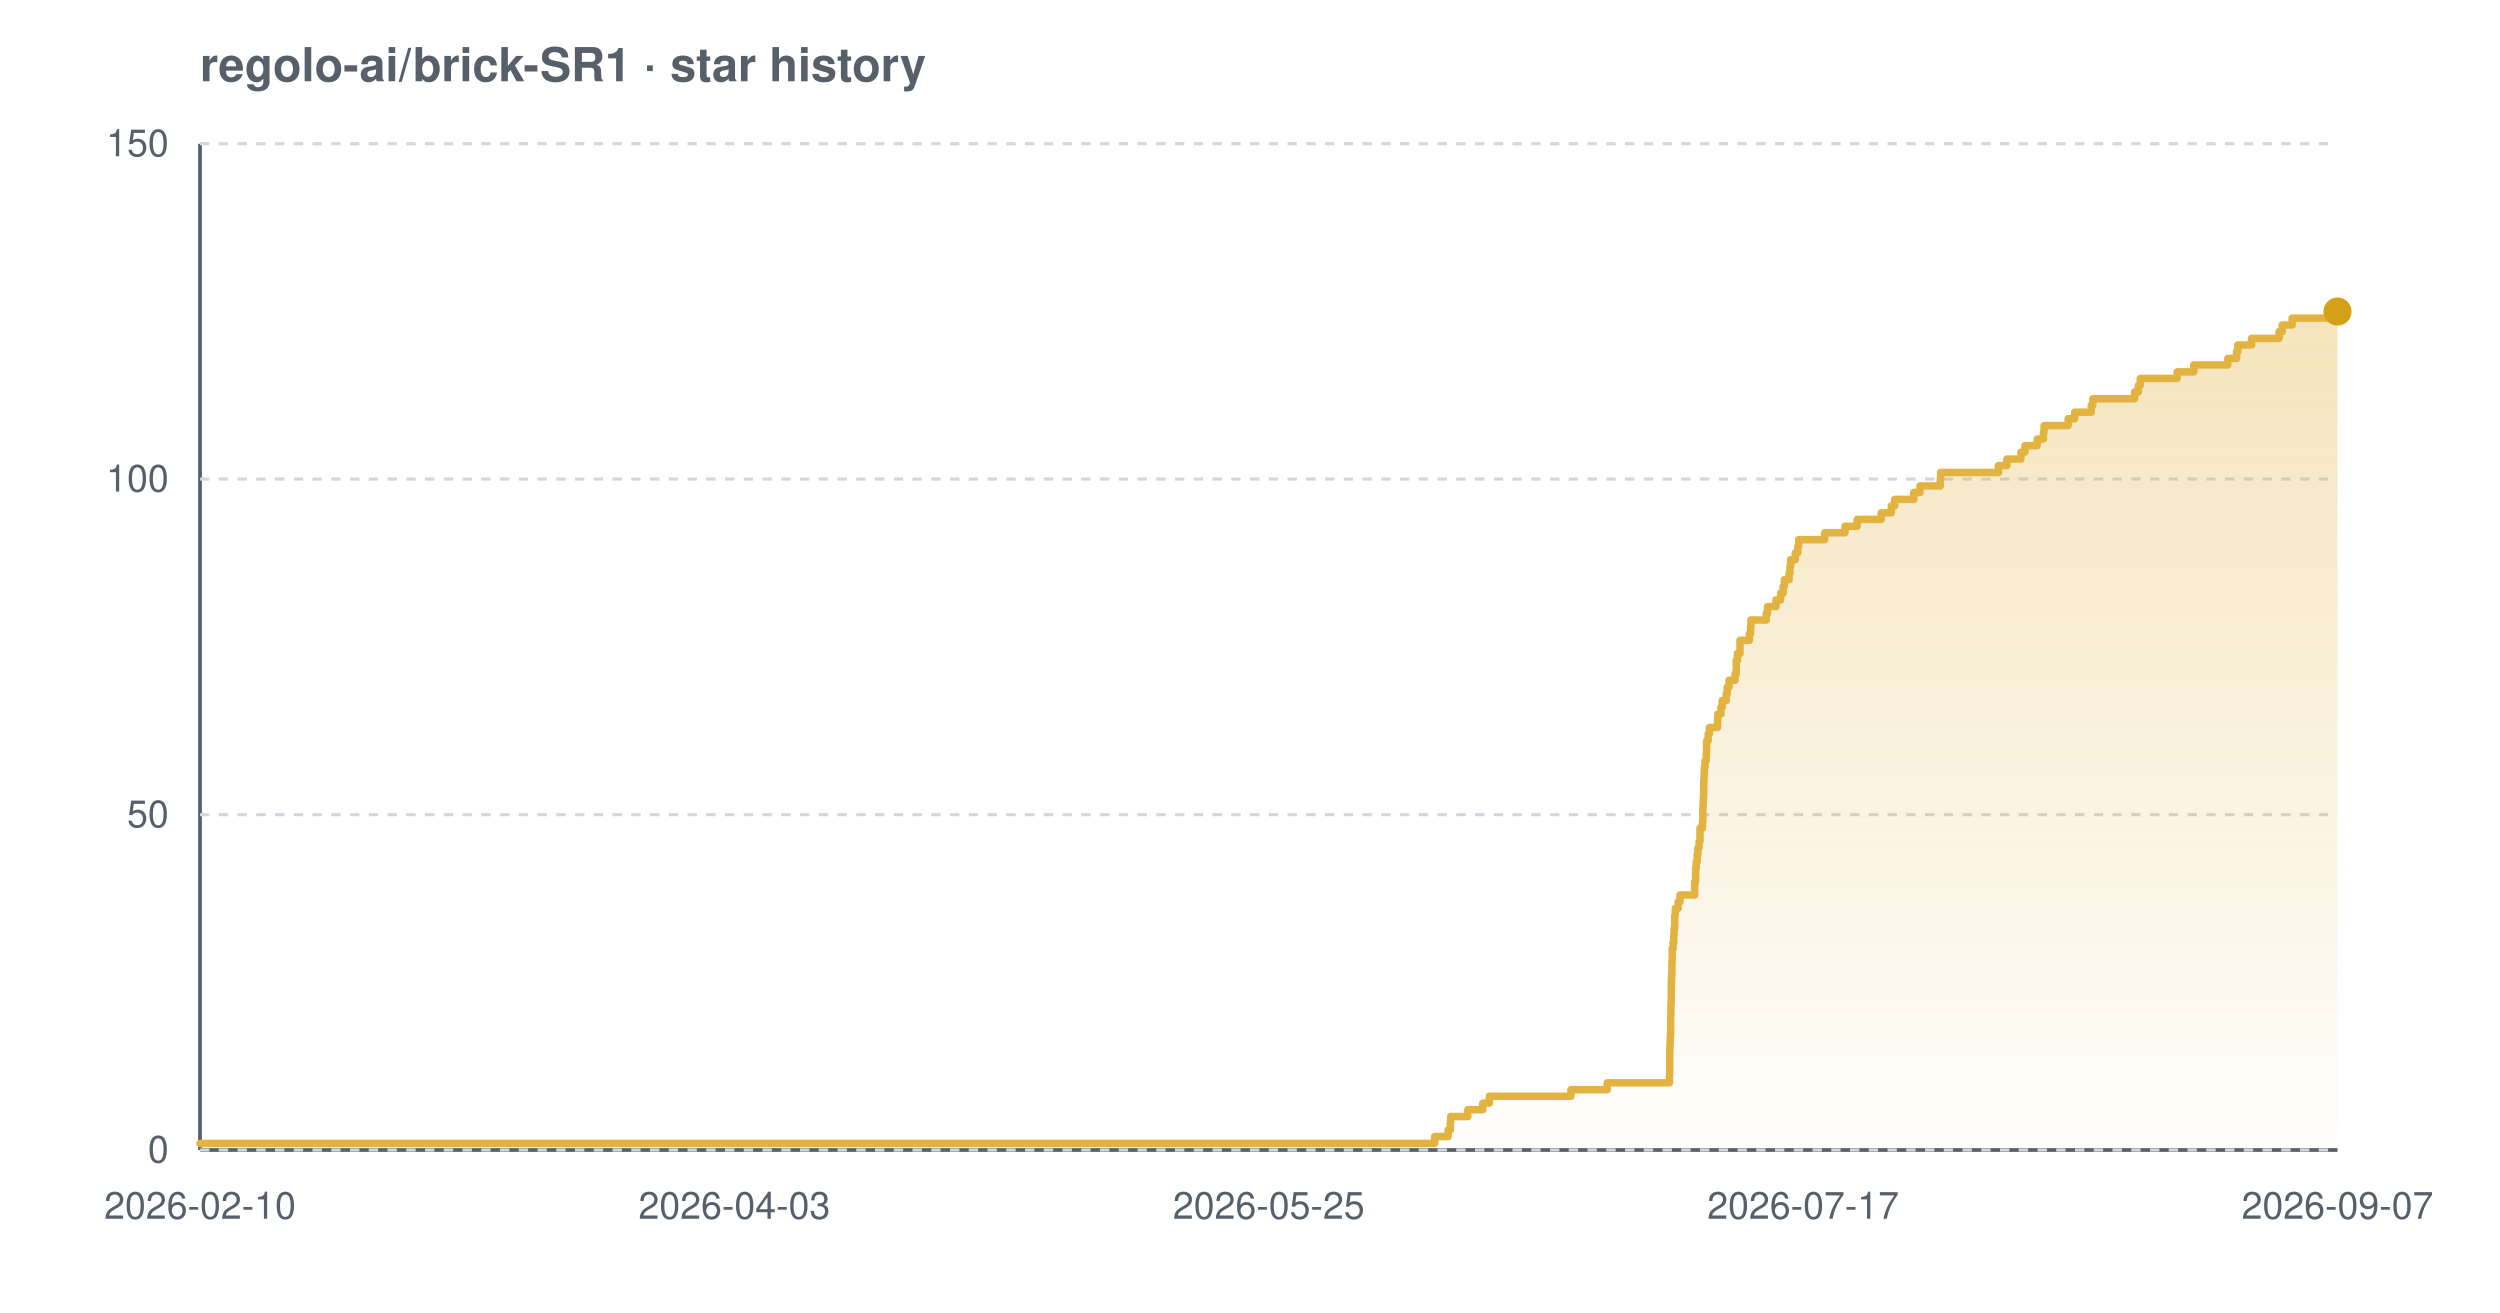
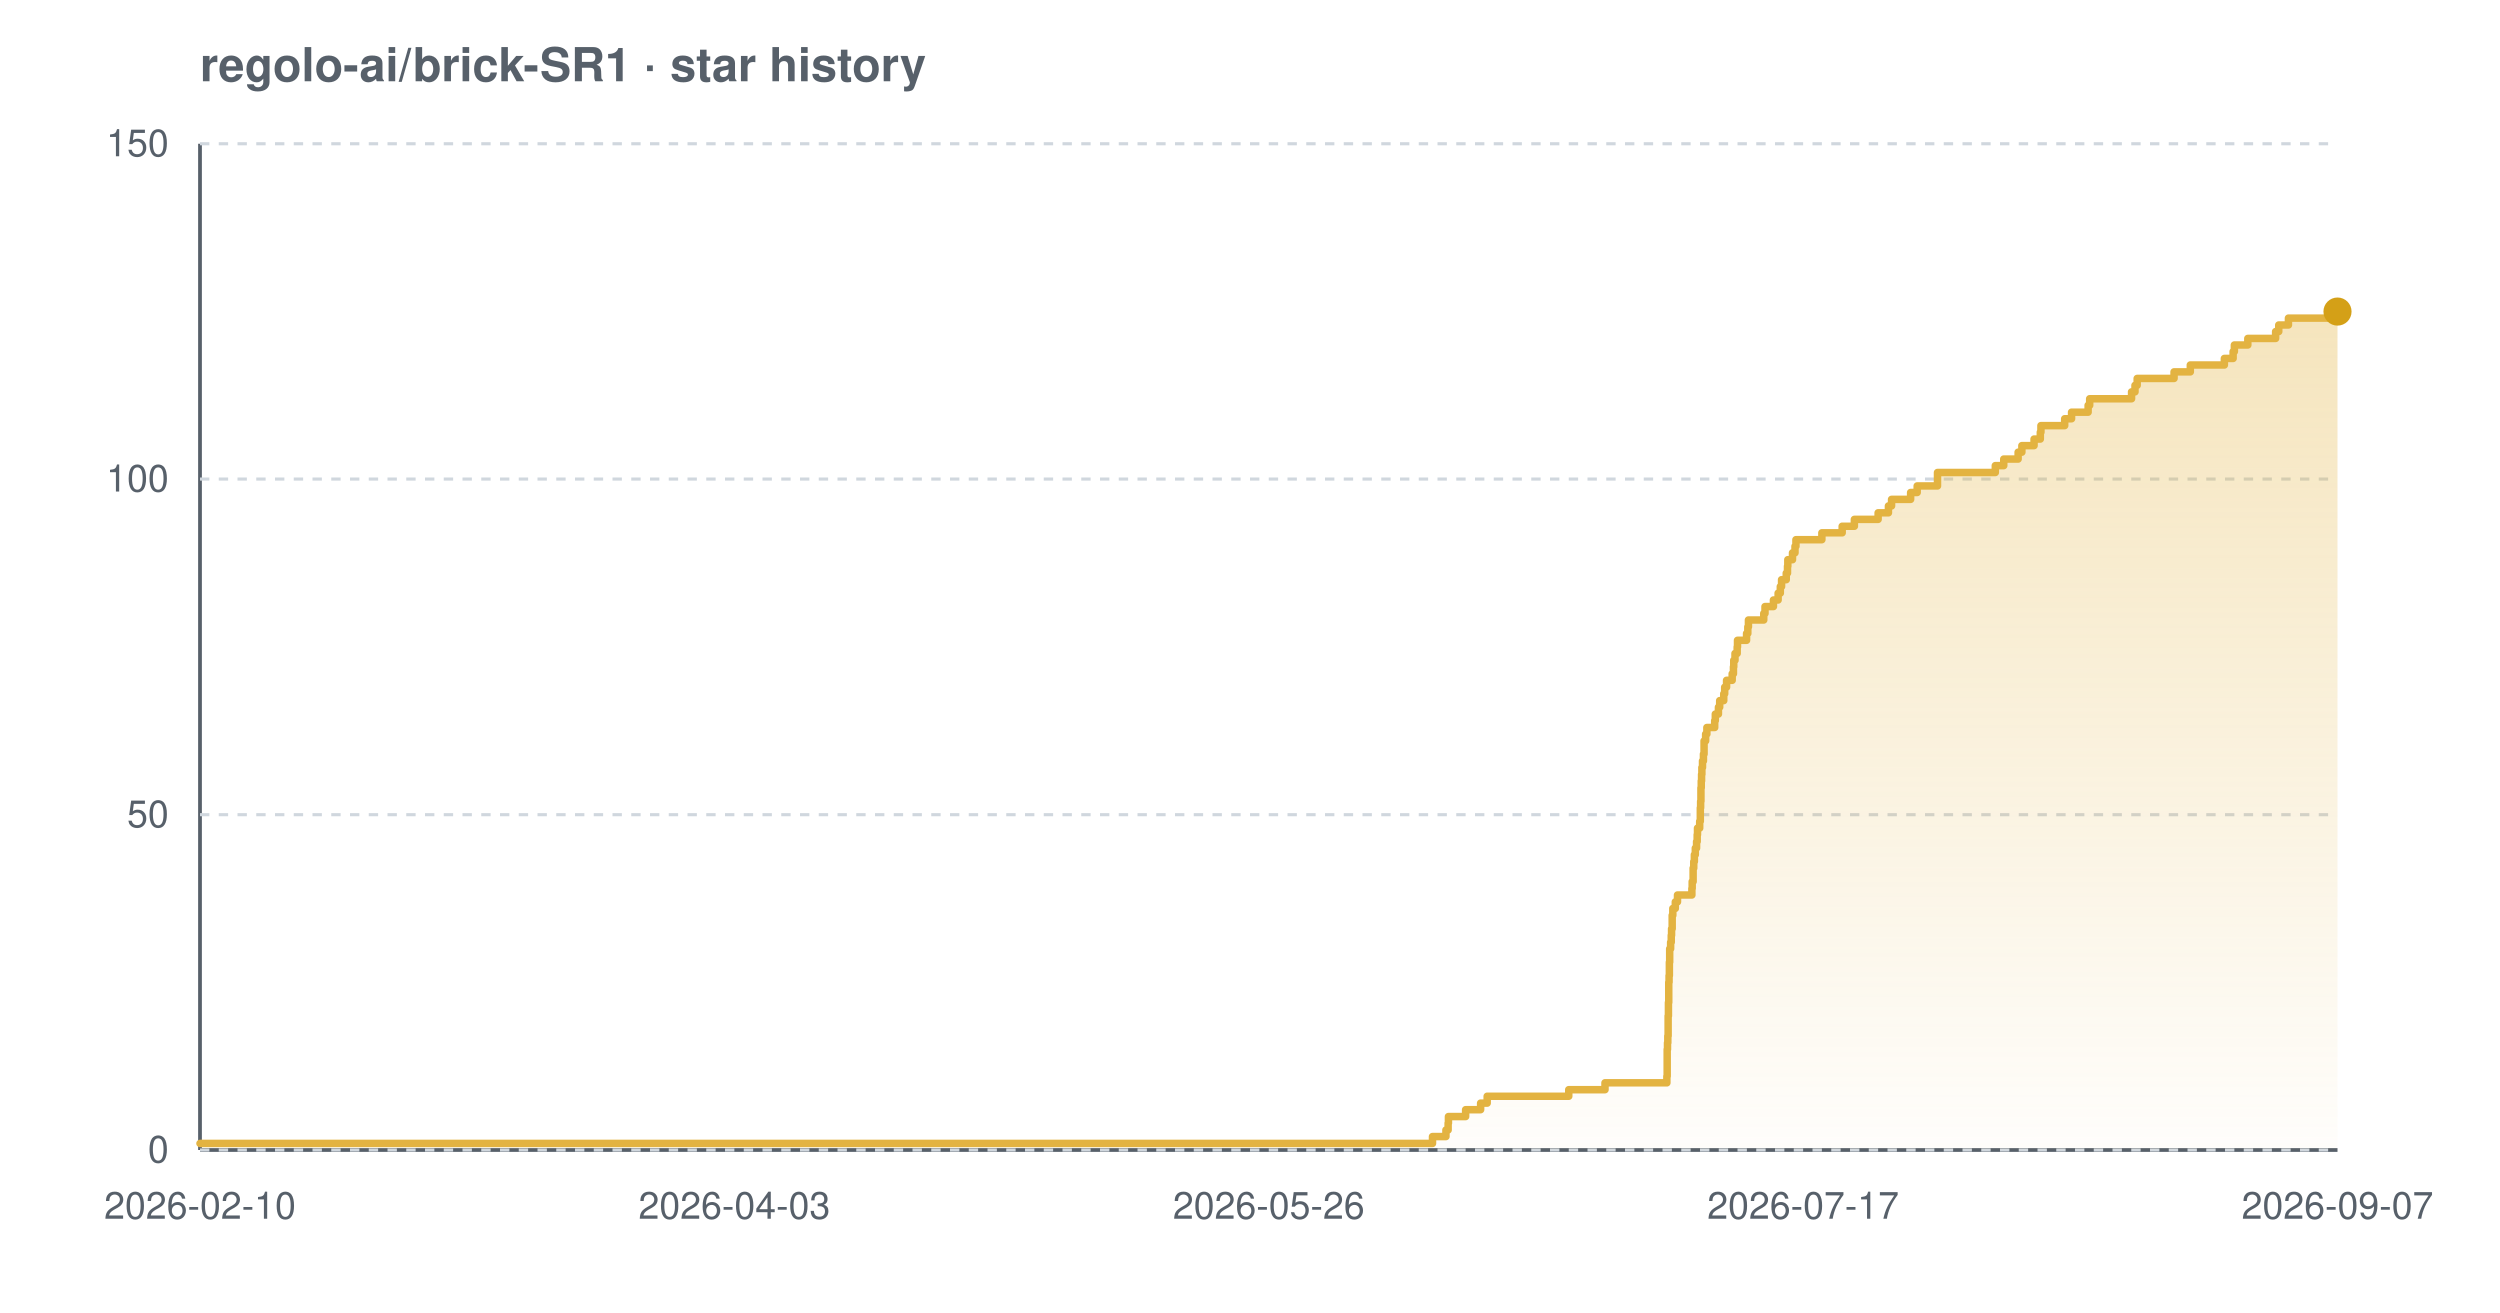
<svg xmlns="http://www.w3.org/2000/svg" width="800" height="420" viewBox="0 0 800 420" font-family="-apple-system,BlinkMacSystemFont,'Segoe UI',Helvetica,Arial,sans-serif" role="img" aria-label="Star history chart for regolo-ai/brick-SR1">
  <defs>
    <linearGradient id="grad-light" x1="0" y1="0" x2="0" y2="1">
      <stop offset="0%" stop-color="#e3b341" stop-opacity="0.35" />
      <stop offset="100%" stop-color="#e3b341" stop-opacity="0.02" />
    </linearGradient>
  </defs>
  <text x="64" y="26" font-size="15" font-weight="600" fill="#57606a">regolo-ai/brick-SR1 · star history</text>
  <line x1="64" y1="368" x2="748" y2="368" stroke="#57606a" stroke-width="1.2" />
  <line x1="64" y1="46" x2="64" y2="368" stroke="#57606a" stroke-width="1.2" />
  <line x1="64" y1="368.0" x2="748" y2="368.0" stroke="#d0d7de" stroke-width="1" stroke-dasharray="3 3" />
  <line x1="64" y1="260.7" x2="748" y2="260.7" stroke="#d0d7de" stroke-width="1" stroke-dasharray="3 3" />
  <line x1="64" y1="153.3" x2="748" y2="153.3" stroke="#d0d7de" stroke-width="1" stroke-dasharray="3 3" />
  <line x1="64" y1="46.0" x2="748" y2="46.0" stroke="#d0d7de" stroke-width="1" stroke-dasharray="3 3" />
-   <path d="M 64.0 365.9 L 459.1 365.9 L 459.1 363.7 L 463.4 363.7 L 463.4 361.6 L 464.1 361.6 L 464.1 359.4 L 464.2 359.4 L 464.2 357.3 L 469.7 357.3 L 469.7 355.1 L 474.5 355.1 L 474.5 353.0 L 476.6 353.0 L 476.6 350.8 L 502.7 350.8 L 502.7 348.7 L 514.3 348.7 L 514.3 346.5 L 534.2 346.5 L 534.2 344.4 L 534.3 344.4 L 534.3 342.2 L 534.3 342.2 L 534.3 340.1 L 534.3 340.1 L 534.3 337.9 L 534.3 337.9 L 534.3 335.8 L 534.4 335.8 L 534.4 333.7 L 534.5 333.7 L 534.5 331.5 L 534.6 331.5 L 534.6 329.4 L 534.6 329.4 L 534.6 327.2 L 534.6 327.2 L 534.6 325.1 L 534.7 325.1 L 534.7 322.9 L 534.7 322.9 L 534.7 320.8 L 534.8 320.8 L 534.8 318.6 L 534.8 318.6 L 534.8 316.5 L 534.8 316.5 L 534.8 314.3 L 534.9 314.3 L 534.9 312.2 L 535.0 312.2 L 535.0 310.0 L 535.0 310.0 L 535.0 307.9 L 535.1 307.9 L 535.1 305.7 L 535.1 305.7 L 535.1 303.6 L 535.4 303.6 L 535.4 301.5 L 535.6 301.5 L 535.6 299.3 L 535.7 299.3 L 535.7 297.2 L 535.9 297.2 L 535.9 295.0 L 535.9 295.0 L 535.9 292.9 L 536.1 292.9 L 536.1 290.7 L 537.0 290.7 L 537.0 288.6 L 537.6 288.6 L 537.6 286.4 L 542.3 286.4 L 542.3 284.3 L 542.3 284.3 L 542.3 282.1 L 542.6 282.1 L 542.6 280.0 L 542.6 280.0 L 542.6 277.8 L 542.8 277.8 L 542.8 275.7 L 543.1 275.7 L 543.1 273.5 L 543.3 273.5 L 543.3 271.4 L 543.7 271.4 L 543.7 269.3 L 544.0 269.3 L 544.0 267.1 L 544.0 267.1 L 544.0 265.0 L 544.8 265.0 L 544.8 262.8 L 544.9 262.8 L 544.9 260.7 L 544.9 260.7 L 544.9 258.5 L 545.0 258.5 L 545.0 256.4 L 545.1 256.4 L 545.1 254.2 L 545.2 254.2 L 545.2 252.1 L 545.2 252.1 L 545.2 249.9 L 545.3 249.9 L 545.3 247.8 L 545.4 247.8 L 545.4 245.6 L 545.6 245.6 L 545.6 243.5 L 546.0 243.5 L 546.0 241.3 L 546.1 241.3 L 546.1 239.2 L 546.1 239.2 L 546.1 237.1 L 546.6 237.1 L 546.6 234.9 L 547.0 234.9 L 547.0 232.8 L 549.6 232.8 L 549.6 230.6 L 549.7 230.6 L 549.7 228.5 L 550.7 228.5 L 550.7 226.3 L 551.1 226.3 L 551.1 224.2 L 552.4 224.2 L 552.4 222.0 L 552.7 222.0 L 552.7 219.9 L 553.3 219.9 L 553.3 217.7 L 555.2 217.7 L 555.2 215.6 L 555.6 215.6 L 555.6 213.4 L 555.6 213.4 L 555.6 211.3 L 556.0 211.3 L 556.0 209.1 L 556.8 209.1 L 556.8 207.0 L 556.8 207.0 L 556.8 204.9 L 559.8 204.9 L 559.8 202.7 L 560.2 202.7 L 560.2 200.6 L 560.3 200.6 L 560.3 198.4 L 565.2 198.4 L 565.2 196.3 L 565.6 196.3 L 565.6 194.1 L 568.3 194.1 L 568.3 192.0 L 569.8 192.0 L 569.8 189.8 L 570.6 189.8 L 570.6 187.7 L 571.0 187.7 L 571.0 185.5 L 572.5 185.5 L 572.5 183.4 L 572.8 183.4 L 572.8 181.2 L 573.0 181.2 L 573.0 179.1 L 574.5 179.1 L 574.5 176.9 L 575.3 176.9 L 575.3 174.8 L 575.6 174.8 L 575.6 172.7 L 583.9 172.7 L 583.9 170.5 L 590.4 170.5 L 590.4 168.4 L 594.3 168.4 L 594.3 166.2 L 602.0 166.2 L 602.0 164.1 L 605.2 164.1 L 605.2 161.9 L 606.3 161.9 L 606.3 159.8 L 612.4 159.8 L 612.4 157.6 L 614.4 157.6 L 614.4 155.5 L 620.9 155.5 L 620.9 153.3 L 621.0 153.3 L 621.0 151.2 L 639.5 151.2 L 639.5 149.0 L 642.2 149.0 L 642.2 146.9 L 646.7 146.9 L 646.7 144.7 L 648.0 144.7 L 648.0 142.6 L 651.9 142.6 L 651.9 140.5 L 653.9 140.5 L 653.9 138.3 L 654.1 138.3 L 654.1 136.2 L 661.8 136.2 L 661.8 134.0 L 663.9 134.0 L 663.9 131.9 L 669.2 131.9 L 669.2 129.7 L 669.7 129.7 L 669.7 127.6 L 683.1 127.6 L 683.1 125.4 L 684.3 125.4 L 684.3 123.3 L 684.9 123.3 L 684.9 121.1 L 696.7 121.1 L 696.7 119.0 L 702.0 119.0 L 702.0 116.8 L 712.9 116.8 L 712.9 114.7 L 715.7 114.7 L 715.7 112.5 L 716.1 112.5 L 716.1 110.4 L 720.5 110.4 L 720.5 108.3 L 729.3 108.3 L 729.3 106.1 L 730.3 106.1 L 730.3 104.0 L 733.5 104.0 L 733.5 101.8 L 746.3 101.8 L 746.3 99.7 L 748.0 99.7 L 748.0 99.7 L 748.0 368.0 L 64.0 368.0 Z" fill="url(#grad-light)" />
-   <path d="M 64.0 365.9 L 459.1 365.9 L 459.1 363.7 L 463.4 363.7 L 463.4 361.6 L 464.1 361.6 L 464.1 359.4 L 464.2 359.4 L 464.2 357.3 L 469.7 357.3 L 469.7 355.1 L 474.5 355.1 L 474.5 353.0 L 476.6 353.0 L 476.6 350.8 L 502.7 350.8 L 502.7 348.7 L 514.3 348.7 L 514.3 346.5 L 534.2 346.5 L 534.2 344.4 L 534.3 344.4 L 534.3 342.2 L 534.3 342.2 L 534.3 340.1 L 534.3 340.1 L 534.3 337.9 L 534.3 337.9 L 534.3 335.8 L 534.4 335.8 L 534.4 333.7 L 534.5 333.7 L 534.5 331.5 L 534.6 331.5 L 534.6 329.4 L 534.6 329.4 L 534.6 327.2 L 534.6 327.2 L 534.6 325.1 L 534.7 325.1 L 534.7 322.9 L 534.7 322.9 L 534.7 320.8 L 534.8 320.8 L 534.8 318.6 L 534.8 318.6 L 534.8 316.5 L 534.8 316.5 L 534.8 314.3 L 534.9 314.3 L 534.9 312.2 L 535.0 312.2 L 535.0 310.0 L 535.0 310.0 L 535.0 307.9 L 535.1 307.9 L 535.1 305.7 L 535.1 305.7 L 535.1 303.6 L 535.4 303.6 L 535.4 301.5 L 535.6 301.5 L 535.6 299.3 L 535.7 299.3 L 535.7 297.2 L 535.9 297.2 L 535.9 295.0 L 535.9 295.0 L 535.9 292.9 L 536.1 292.9 L 536.1 290.7 L 537.0 290.7 L 537.0 288.6 L 537.6 288.6 L 537.6 286.4 L 542.3 286.4 L 542.3 284.3 L 542.3 284.3 L 542.3 282.1 L 542.6 282.1 L 542.6 280.0 L 542.6 280.0 L 542.6 277.8 L 542.8 277.8 L 542.8 275.7 L 543.1 275.7 L 543.1 273.5 L 543.3 273.5 L 543.3 271.4 L 543.7 271.4 L 543.7 269.3 L 544.0 269.3 L 544.0 267.1 L 544.0 267.1 L 544.0 265.0 L 544.8 265.0 L 544.8 262.8 L 544.9 262.8 L 544.9 260.7 L 544.9 260.7 L 544.9 258.5 L 545.0 258.5 L 545.0 256.4 L 545.1 256.4 L 545.1 254.2 L 545.2 254.2 L 545.2 252.1 L 545.2 252.1 L 545.2 249.9 L 545.3 249.9 L 545.3 247.8 L 545.4 247.8 L 545.4 245.6 L 545.6 245.6 L 545.6 243.5 L 546.0 243.5 L 546.0 241.3 L 546.1 241.3 L 546.1 239.2 L 546.1 239.2 L 546.1 237.1 L 546.6 237.1 L 546.6 234.9 L 547.0 234.9 L 547.0 232.8 L 549.6 232.8 L 549.6 230.6 L 549.7 230.6 L 549.7 228.5 L 550.7 228.5 L 550.7 226.3 L 551.1 226.3 L 551.1 224.2 L 552.4 224.2 L 552.4 222.0 L 552.7 222.0 L 552.7 219.9 L 553.3 219.9 L 553.3 217.7 L 555.2 217.7 L 555.2 215.6 L 555.6 215.6 L 555.6 213.4 L 555.6 213.4 L 555.6 211.3 L 556.0 211.3 L 556.0 209.1 L 556.8 209.1 L 556.8 207.0 L 556.8 207.0 L 556.8 204.9 L 559.8 204.9 L 559.8 202.7 L 560.2 202.7 L 560.2 200.6 L 560.3 200.6 L 560.3 198.4 L 565.2 198.4 L 565.2 196.3 L 565.6 196.3 L 565.6 194.1 L 568.3 194.1 L 568.3 192.0 L 569.8 192.0 L 569.8 189.8 L 570.6 189.8 L 570.6 187.7 L 571.0 187.7 L 571.0 185.5 L 572.5 185.5 L 572.5 183.4 L 572.8 183.4 L 572.8 181.2 L 573.0 181.2 L 573.0 179.1 L 574.5 179.1 L 574.5 176.9 L 575.3 176.9 L 575.3 174.8 L 575.6 174.8 L 575.6 172.7 L 583.9 172.7 L 583.9 170.5 L 590.4 170.5 L 590.4 168.4 L 594.3 168.4 L 594.3 166.2 L 602.0 166.2 L 602.0 164.1 L 605.2 164.1 L 605.2 161.9 L 606.3 161.9 L 606.3 159.8 L 612.4 159.8 L 612.4 157.6 L 614.4 157.6 L 614.4 155.5 L 620.9 155.5 L 620.9 153.3 L 621.0 153.3 L 621.0 151.2 L 639.5 151.2 L 639.5 149.0 L 642.2 149.0 L 642.2 146.9 L 646.7 146.9 L 646.7 144.7 L 648.0 144.7 L 648.0 142.6 L 651.9 142.6 L 651.9 140.5 L 653.9 140.5 L 653.9 138.3 L 654.1 138.3 L 654.1 136.2 L 661.8 136.2 L 661.8 134.0 L 663.9 134.0 L 663.9 131.9 L 669.2 131.9 L 669.2 129.7 L 669.7 129.7 L 669.7 127.6 L 683.1 127.6 L 683.1 125.4 L 684.3 125.4 L 684.3 123.3 L 684.9 123.3 L 684.9 121.1 L 696.7 121.1 L 696.7 119.0 L 702.0 119.0 L 702.0 116.8 L 712.9 116.8 L 712.9 114.7 L 715.7 114.7 L 715.7 112.5 L 716.1 112.5 L 716.1 110.4 L 720.5 110.4 L 720.5 108.3 L 729.3 108.3 L 729.3 106.1 L 730.3 106.1 L 730.3 104.0 L 733.5 104.0 L 733.5 101.8 L 746.3 101.8 L 746.3 99.7 L 748.0 99.7 L 748.0 99.7" fill="none" stroke="#e3b341" stroke-width="2.4" stroke-linejoin="round" stroke-linecap="round" />
+   <path d="M 64.0 365.9 L 458.4 365.9 L 458.4 363.7 L 462.7 363.7 L 462.7 361.6 L 463.4 361.6 L 463.4 359.4 L 463.5 359.4 L 463.5 357.3 L 469.0 357.3 L 469.0 355.1 L 473.8 355.1 L 473.8 353.0 L 475.9 353.0 L 475.9 350.8 L 502.0 350.8 L 502.0 348.7 L 513.6 348.7 L 513.6 346.5 L 533.4 346.5 L 533.4 344.4 L 533.5 344.4 L 533.5 342.2 L 533.5 342.2 L 533.5 340.1 L 533.5 340.1 L 533.5 337.9 L 533.5 337.9 L 533.5 335.8 L 533.6 335.8 L 533.6 333.7 L 533.7 333.7 L 533.7 331.5 L 533.8 331.5 L 533.8 329.4 L 533.8 329.4 L 533.8 327.2 L 533.8 327.2 L 533.8 325.1 L 533.9 325.1 L 533.9 322.9 L 533.9 322.9 L 533.9 320.8 L 534.0 320.8 L 534.0 318.6 L 534.0 318.6 L 534.0 316.5 L 534.0 316.5 L 534.0 314.3 L 534.1 314.3 L 534.1 312.2 L 534.2 312.2 L 534.2 310.0 L 534.2 310.0 L 534.2 307.9 L 534.3 307.9 L 534.3 305.7 L 534.3 305.7 L 534.3 303.6 L 534.6 303.6 L 534.6 301.5 L 534.8 301.5 L 534.8 299.3 L 534.9 299.3 L 534.9 297.2 L 535.1 297.2 L 535.1 295.0 L 535.1 295.0 L 535.1 292.9 L 535.3 292.9 L 535.3 290.7 L 536.1 290.7 L 536.1 288.6 L 536.8 288.6 L 536.8 286.4 L 541.4 286.4 L 541.4 284.3 L 541.5 284.3 L 541.5 282.1 L 541.8 282.1 L 541.8 280.0 L 541.8 280.0 L 541.8 277.8 L 542.0 277.8 L 542.0 275.7 L 542.2 275.7 L 542.2 273.5 L 542.5 273.5 L 542.5 271.4 L 542.9 271.4 L 542.9 269.3 L 543.1 269.3 L 543.1 267.1 L 543.2 267.1 L 543.2 265.0 L 543.9 265.0 L 543.9 262.8 L 544.1 262.8 L 544.1 260.7 L 544.1 260.7 L 544.1 258.5 L 544.2 258.5 L 544.2 256.4 L 544.3 256.4 L 544.3 254.2 L 544.3 254.2 L 544.3 252.1 L 544.4 252.1 L 544.4 249.9 L 544.5 249.9 L 544.5 247.8 L 544.6 247.8 L 544.6 245.6 L 544.8 245.6 L 544.8 243.5 L 545.1 243.5 L 545.1 241.3 L 545.3 241.3 L 545.3 239.2 L 545.3 239.2 L 545.3 237.1 L 545.8 237.1 L 545.8 234.9 L 546.2 234.9 L 546.2 232.8 L 548.7 232.8 L 548.7 230.6 L 548.9 230.6 L 548.9 228.5 L 549.9 228.5 L 549.9 226.3 L 550.3 226.3 L 550.3 224.2 L 551.6 224.2 L 551.6 222.0 L 551.9 222.0 L 551.9 219.9 L 552.5 219.9 L 552.5 217.7 L 554.3 217.7 L 554.3 215.6 L 554.7 215.6 L 554.7 213.4 L 554.8 213.4 L 554.8 211.3 L 555.2 211.3 L 555.2 209.1 L 555.9 209.1 L 555.9 207.0 L 556.0 207.0 L 556.0 204.9 L 558.9 204.9 L 558.9 202.7 L 559.3 202.7 L 559.3 200.6 L 559.5 200.6 L 559.5 198.4 L 564.4 198.4 L 564.4 196.3 L 564.8 196.3 L 564.8 194.1 L 567.5 194.1 L 567.5 192.0 L 569.0 192.0 L 569.0 189.8 L 569.7 189.8 L 569.7 187.7 L 570.1 187.7 L 570.1 185.5 L 571.6 185.5 L 571.6 183.4 L 572.0 183.4 L 572.0 181.2 L 572.1 181.2 L 572.1 179.1 L 573.6 179.1 L 573.6 176.9 L 574.4 176.9 L 574.4 174.8 L 574.7 174.8 L 574.7 172.7 L 583.0 172.7 L 583.0 170.5 L 589.5 170.5 L 589.5 168.4 L 593.4 168.4 L 593.4 166.2 L 601.0 166.2 L 601.0 164.1 L 604.3 164.1 L 604.3 161.9 L 605.3 161.9 L 605.3 159.8 L 611.4 159.8 L 611.4 157.6 L 613.5 157.6 L 613.5 155.5 L 620.0 155.5 L 620.0 153.3 L 620.0 153.3 L 620.0 151.2 L 638.5 151.2 L 638.5 149.0 L 641.2 149.0 L 641.2 146.9 L 645.8 146.9 L 645.8 144.7 L 647.0 144.7 L 647.0 142.6 L 650.9 142.6 L 650.9 140.5 L 652.9 140.5 L 652.9 138.3 L 653.1 138.3 L 653.1 136.2 L 660.7 136.2 L 660.7 134.0 L 662.9 134.0 L 662.9 131.9 L 668.2 131.9 L 668.2 129.7 L 668.7 129.7 L 668.7 127.6 L 682.1 127.6 L 682.1 125.4 L 683.2 125.4 L 683.2 123.3 L 683.9 123.3 L 683.9 121.1 L 695.7 121.1 L 695.7 119.0 L 700.9 119.0 L 700.9 116.8 L 711.8 116.8 L 711.8 114.7 L 714.6 114.7 L 714.6 112.5 L 715.0 112.5 L 715.0 110.4 L 719.3 110.4 L 719.3 108.3 L 728.2 108.3 L 728.2 106.1 L 729.2 106.1 L 729.2 104.0 L 732.3 104.0 L 732.3 101.8 L 745.1 101.8 L 745.1 99.7 L 748.0 99.7 L 748.0 99.7 L 748.0 368.0 L 64.0 368.0 Z" fill="url(#grad-light)" />
+   <path d="M 64.0 365.9 L 458.4 365.9 L 458.4 363.7 L 462.7 363.7 L 462.7 361.6 L 463.4 361.6 L 463.4 359.4 L 463.5 359.4 L 463.5 357.3 L 469.0 357.3 L 469.0 355.1 L 473.8 355.1 L 473.8 353.0 L 475.9 353.0 L 475.9 350.8 L 502.0 350.8 L 502.0 348.7 L 513.6 348.7 L 513.6 346.5 L 533.4 346.5 L 533.4 344.4 L 533.5 344.4 L 533.5 342.2 L 533.5 342.2 L 533.5 340.1 L 533.5 340.1 L 533.5 337.9 L 533.5 337.9 L 533.5 335.8 L 533.6 335.8 L 533.6 333.7 L 533.7 333.7 L 533.7 331.5 L 533.8 331.5 L 533.8 329.4 L 533.8 329.4 L 533.8 327.2 L 533.8 327.2 L 533.8 325.1 L 533.9 325.1 L 533.9 322.9 L 533.9 322.9 L 533.9 320.8 L 534.0 320.8 L 534.0 318.6 L 534.0 318.6 L 534.0 316.5 L 534.0 316.5 L 534.0 314.3 L 534.1 314.3 L 534.1 312.2 L 534.2 312.2 L 534.2 310.0 L 534.2 310.0 L 534.2 307.9 L 534.3 307.9 L 534.3 305.7 L 534.3 305.7 L 534.3 303.6 L 534.6 303.6 L 534.6 301.5 L 534.8 301.5 L 534.8 299.3 L 534.9 299.3 L 534.9 297.2 L 535.1 297.2 L 535.1 295.0 L 535.1 295.0 L 535.1 292.9 L 535.3 292.9 L 535.3 290.7 L 536.1 290.7 L 536.1 288.6 L 536.8 288.6 L 536.8 286.4 L 541.4 286.4 L 541.4 284.3 L 541.5 284.3 L 541.5 282.1 L 541.8 282.1 L 541.8 280.0 L 541.8 280.0 L 541.8 277.8 L 542.0 277.8 L 542.0 275.7 L 542.2 275.7 L 542.2 273.5 L 542.5 273.5 L 542.5 271.4 L 542.9 271.4 L 542.9 269.3 L 543.1 269.3 L 543.1 267.1 L 543.2 267.1 L 543.2 265.0 L 543.9 265.0 L 543.9 262.8 L 544.1 262.8 L 544.1 260.7 L 544.1 260.7 L 544.1 258.5 L 544.2 258.5 L 544.2 256.4 L 544.3 256.4 L 544.3 254.2 L 544.3 254.2 L 544.3 252.1 L 544.4 252.1 L 544.4 249.9 L 544.5 249.9 L 544.5 247.8 L 544.6 247.8 L 544.6 245.6 L 544.8 245.6 L 544.8 243.5 L 545.1 243.5 L 545.1 241.3 L 545.3 241.3 L 545.3 239.2 L 545.3 239.2 L 545.3 237.1 L 545.8 237.1 L 545.8 234.9 L 546.2 234.9 L 546.2 232.8 L 548.7 232.8 L 548.7 230.6 L 548.9 230.6 L 548.9 228.5 L 549.9 228.5 L 549.9 226.3 L 550.3 226.3 L 550.3 224.2 L 551.6 224.2 L 551.6 222.0 L 551.9 222.0 L 551.9 219.9 L 552.5 219.9 L 552.5 217.7 L 554.3 217.7 L 554.3 215.6 L 554.7 215.6 L 554.7 213.4 L 554.8 213.4 L 554.8 211.3 L 555.2 211.3 L 555.2 209.1 L 555.9 209.1 L 555.9 207.0 L 556.0 207.0 L 556.0 204.9 L 558.9 204.9 L 558.9 202.7 L 559.3 202.7 L 559.3 200.6 L 559.5 200.6 L 559.5 198.4 L 564.4 198.4 L 564.4 196.3 L 564.8 196.3 L 564.8 194.1 L 567.5 194.1 L 567.5 192.0 L 569.0 192.0 L 569.0 189.8 L 569.7 189.8 L 569.7 187.7 L 570.1 187.7 L 570.1 185.5 L 571.6 185.5 L 571.6 183.4 L 572.0 183.4 L 572.0 181.2 L 572.1 181.2 L 572.1 179.1 L 573.6 179.1 L 573.6 176.9 L 574.4 176.9 L 574.4 174.8 L 574.7 174.8 L 574.7 172.7 L 583.0 172.7 L 583.0 170.5 L 589.5 170.5 L 589.5 168.4 L 593.4 168.4 L 593.4 166.2 L 601.0 166.2 L 601.0 164.1 L 604.3 164.1 L 604.3 161.9 L 605.3 161.9 L 605.3 159.8 L 611.4 159.8 L 611.4 157.6 L 613.5 157.6 L 613.5 155.5 L 620.0 155.5 L 620.0 153.3 L 620.0 153.3 L 620.0 151.2 L 638.5 151.2 L 638.5 149.0 L 641.2 149.0 L 641.2 146.9 L 645.8 146.9 L 645.8 144.7 L 647.0 144.7 L 647.0 142.6 L 650.9 142.6 L 650.9 140.5 L 652.9 140.5 L 652.9 138.3 L 653.1 138.3 L 653.1 136.2 L 660.7 136.2 L 660.7 134.0 L 662.9 134.0 L 662.9 131.9 L 668.2 131.9 L 668.2 129.7 L 668.7 129.7 L 668.7 127.6 L 682.1 127.6 L 682.1 125.4 L 683.2 125.4 L 683.2 123.3 L 683.9 123.3 L 683.9 121.1 L 695.7 121.1 L 695.7 119.0 L 700.9 119.0 L 700.9 116.8 L 711.8 116.8 L 711.8 114.7 L 714.6 114.7 L 714.6 112.5 L 715.0 112.5 L 715.0 110.4 L 719.3 110.4 L 719.3 108.3 L 728.2 108.3 L 728.2 106.1 L 729.2 106.1 L 729.2 104.0 L 732.3 104.0 L 732.3 101.8 L 745.1 101.8 L 745.1 99.7 L 748.0 99.7 L 748.0 99.7" fill="none" stroke="#e3b341" stroke-width="2.4" stroke-linejoin="round" stroke-linecap="round" />
  <circle cx="748.0" cy="99.7" r="4.5" fill="#d4a017" />
  <text x="54" y="372.0" text-anchor="end" font-size="12" fill="#57606a">0</text>
  <text x="54" y="264.7" text-anchor="end" font-size="12" fill="#57606a">50</text>
  <text x="54" y="157.3" text-anchor="end" font-size="12" fill="#57606a">100</text>
  <text x="54" y="50.0" text-anchor="end" font-size="12" fill="#57606a">150</text>
  <text x="64.0" y="390" text-anchor="middle" font-size="12" fill="#57606a">2026-02-10</text>
  <text x="235.0" y="390" text-anchor="middle" font-size="12" fill="#57606a">2026-04-03</text>
-   <text x="406.0" y="390" text-anchor="middle" font-size="12" fill="#57606a">2026-05-25</text>
+   <text x="406.0" y="390" text-anchor="middle" font-size="12" fill="#57606a">2026-05-26</text>
  <text x="577.0" y="390" text-anchor="middle" font-size="12" fill="#57606a">2026-07-17</text>
  <text x="748.0" y="390" text-anchor="middle" font-size="12" fill="#57606a">2026-09-07</text>
</svg>
